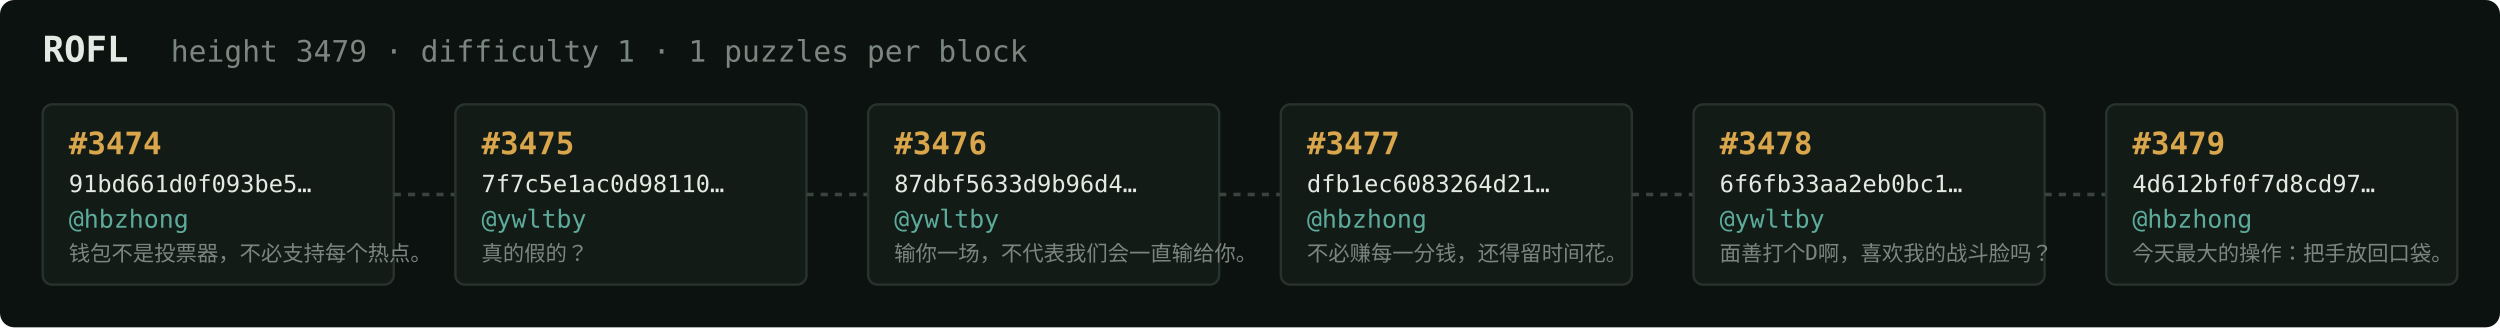
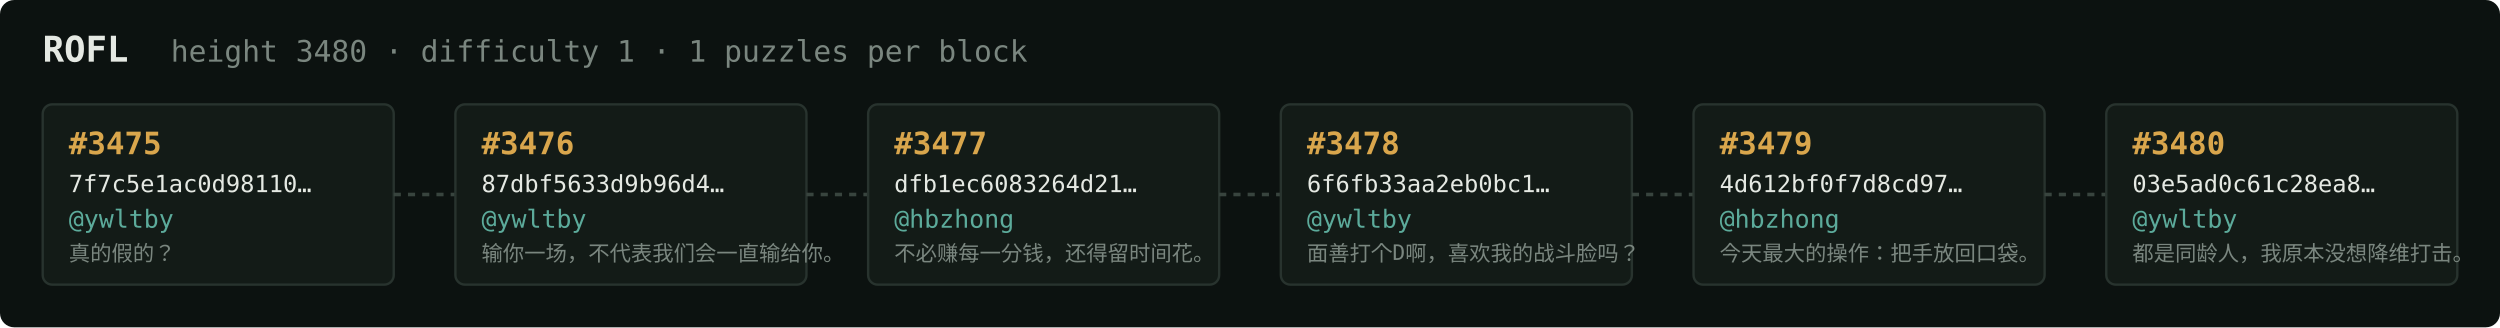
<svg xmlns="http://www.w3.org/2000/svg" width="1054" height="138" viewBox="0 0 1054 138" font-family="ui-monospace,SFMono-Regular,Menlo,monospace">
  <rect fill="#0c1210" width="1054" height="138" rx="6" />
  <text x="18" y="26" fill="#e5e9e3" font-size="15" font-weight="700">ROFL</text>
-   <text x="72" y="26" fill="#7a867f" font-size="12.5">height 3479 · difficulty 1 · 1 puzzles per block</text>
+   <text x="72" y="26" fill="#7a867f" font-size="12.5">height 3480 · difficulty 1 · 1 puzzles per block</text>
  <rect x="18" y="44" width="148" height="76" rx="4" fill="#131b17" stroke="#28332e" stroke-width="1" />
-   <text x="29" y="65" fill="#d9a64c" font-size="13" font-weight="700">#3474</text>
-   <text x="29" y="81" fill="#e5e9e3" font-size="10">91bd661d0f093be5…</text>
-   <text x="29" y="96" fill="#5cab9b" font-size="10.5">@hbzhong</text>
-   <text x="29" y="110" fill="#7a867f" font-size="9">钱包不是投票器，不必支持每个热点。</text>
+   <text x="29" y="65" fill="#d9a64c" font-size="13" font-weight="700">#3475</text>
+   <text x="29" y="81" fill="#e5e9e3" font-size="10">7f7c5e1ac0d98110…</text>
+   <text x="29" y="96" fill="#5cab9b" font-size="10.5">@ywltby</text>
+   <text x="29" y="110" fill="#7a867f" font-size="9">真的假的？</text>
  <line x1="166" y1="82.0" x2="192" y2="82.0" stroke="#38443e" stroke-width="1.5" stroke-dasharray="3 3" />
  <rect x="192" y="44" width="148" height="76" rx="4" fill="#131b17" stroke="#28332e" stroke-width="1" />
-   <text x="203" y="65" fill="#d9a64c" font-size="13" font-weight="700">#3475</text>
-   <text x="203" y="81" fill="#e5e9e3" font-size="10">7f7c5e1ac0d98110…</text>
+   <text x="203" y="65" fill="#d9a64c" font-size="13" font-weight="700">#3476</text>
+   <text x="203" y="81" fill="#e5e9e3" font-size="10">87dbf5633d9b96d4…</text>
  <text x="203" y="96" fill="#5cab9b" font-size="10.5">@ywltby</text>
-   <text x="203" y="110" fill="#7a867f" font-size="9">真的假的？</text>
+   <text x="203" y="110" fill="#7a867f" font-size="9">输你一场，不代表我们会一直输给你。</text>
  <line x1="340" y1="82.0" x2="366" y2="82.0" stroke="#38443e" stroke-width="1.5" stroke-dasharray="3 3" />
  <rect x="366" y="44" width="148" height="76" rx="4" fill="#131b17" stroke="#28332e" stroke-width="1" />
-   <text x="377" y="65" fill="#d9a64c" font-size="13" font-weight="700">#3476</text>
-   <text x="377" y="81" fill="#e5e9e3" font-size="10">87dbf5633d9b96d4…</text>
-   <text x="377" y="96" fill="#5cab9b" font-size="10.5">@ywltby</text>
-   <text x="377" y="110" fill="#7a867f" font-size="9">输你一场，不代表我们会一直输给你。</text>
+   <text x="377" y="65" fill="#d9a64c" font-size="13" font-weight="700">#3477</text>
+   <text x="377" y="81" fill="#e5e9e3" font-size="10">dfb1ec6083264d21…</text>
+   <text x="377" y="96" fill="#5cab9b" font-size="10.5">@hbzhong</text>
+   <text x="377" y="110" fill="#7a867f" font-size="9">不必赚每一分钱，还得留时间花。</text>
  <line x1="514" y1="82.0" x2="540" y2="82.0" stroke="#38443e" stroke-width="1.5" stroke-dasharray="3 3" />
  <rect x="540" y="44" width="148" height="76" rx="4" fill="#131b17" stroke="#28332e" stroke-width="1" />
-   <text x="551" y="65" fill="#d9a64c" font-size="13" font-weight="700">#3477</text>
-   <text x="551" y="81" fill="#e5e9e3" font-size="10">dfb1ec6083264d21…</text>
-   <text x="551" y="96" fill="#5cab9b" font-size="10.5">@hbzhong</text>
-   <text x="551" y="110" fill="#7a867f" font-size="9">不必赚每一分钱，还得留时间花。</text>
+   <text x="551" y="65" fill="#d9a64c" font-size="13" font-weight="700">#3478</text>
+   <text x="551" y="81" fill="#e5e9e3" font-size="10">6f6fb33aa2eb0bc1…</text>
+   <text x="551" y="96" fill="#5cab9b" font-size="10.5">@ywltby</text>
+   <text x="551" y="110" fill="#7a867f" font-size="9">面善打个D啊，喜欢我的战斗脸吗？</text>
  <line x1="688" y1="82.0" x2="714" y2="82.0" stroke="#38443e" stroke-width="1.5" stroke-dasharray="3 3" />
  <rect x="714" y="44" width="148" height="76" rx="4" fill="#131b17" stroke="#28332e" stroke-width="1" />
-   <text x="725" y="65" fill="#d9a64c" font-size="13" font-weight="700">#3478</text>
-   <text x="725" y="81" fill="#e5e9e3" font-size="10">6f6fb33aa2eb0bc1…</text>
-   <text x="725" y="96" fill="#5cab9b" font-size="10.5">@ywltby</text>
-   <text x="725" y="110" fill="#7a867f" font-size="9">面善打个D啊，喜欢我的战斗脸吗？</text>
+   <text x="725" y="65" fill="#d9a64c" font-size="13" font-weight="700">#3479</text>
+   <text x="725" y="81" fill="#e5e9e3" font-size="10">4d612bf0f7d8cd97…</text>
+   <text x="725" y="96" fill="#5cab9b" font-size="10.5">@hbzhong</text>
+   <text x="725" y="110" fill="#7a867f" font-size="9">今天最大的操作：把手放回口袋。</text>
  <line x1="862" y1="82.0" x2="888" y2="82.0" stroke="#38443e" stroke-width="1.5" stroke-dasharray="3 3" />
  <rect x="888" y="44" width="148" height="76" rx="4" fill="#131b17" stroke="#28332e" stroke-width="1" />
-   <text x="899" y="65" fill="#d9a64c" font-size="13" font-weight="700">#3479</text>
-   <text x="899" y="81" fill="#e5e9e3" font-size="10">4d612bf0f7d8cd97…</text>
-   <text x="899" y="96" fill="#5cab9b" font-size="10.5">@hbzhong</text>
-   <text x="899" y="110" fill="#7a867f" font-size="9">今天最大的操作：把手放回口袋。</text>
+   <text x="899" y="65" fill="#d9a64c" font-size="13" font-weight="700">#3480</text>
+   <text x="899" y="81" fill="#e5e9e3" font-size="10">03e5ad0c61c28ea8…</text>
+   <text x="899" y="96" fill="#5cab9b" font-size="10.5">@ywltby</text>
+   <text x="899" y="110" fill="#7a867f" font-size="9">都是同龄人，我原本没想降维打击。</text>
</svg>
